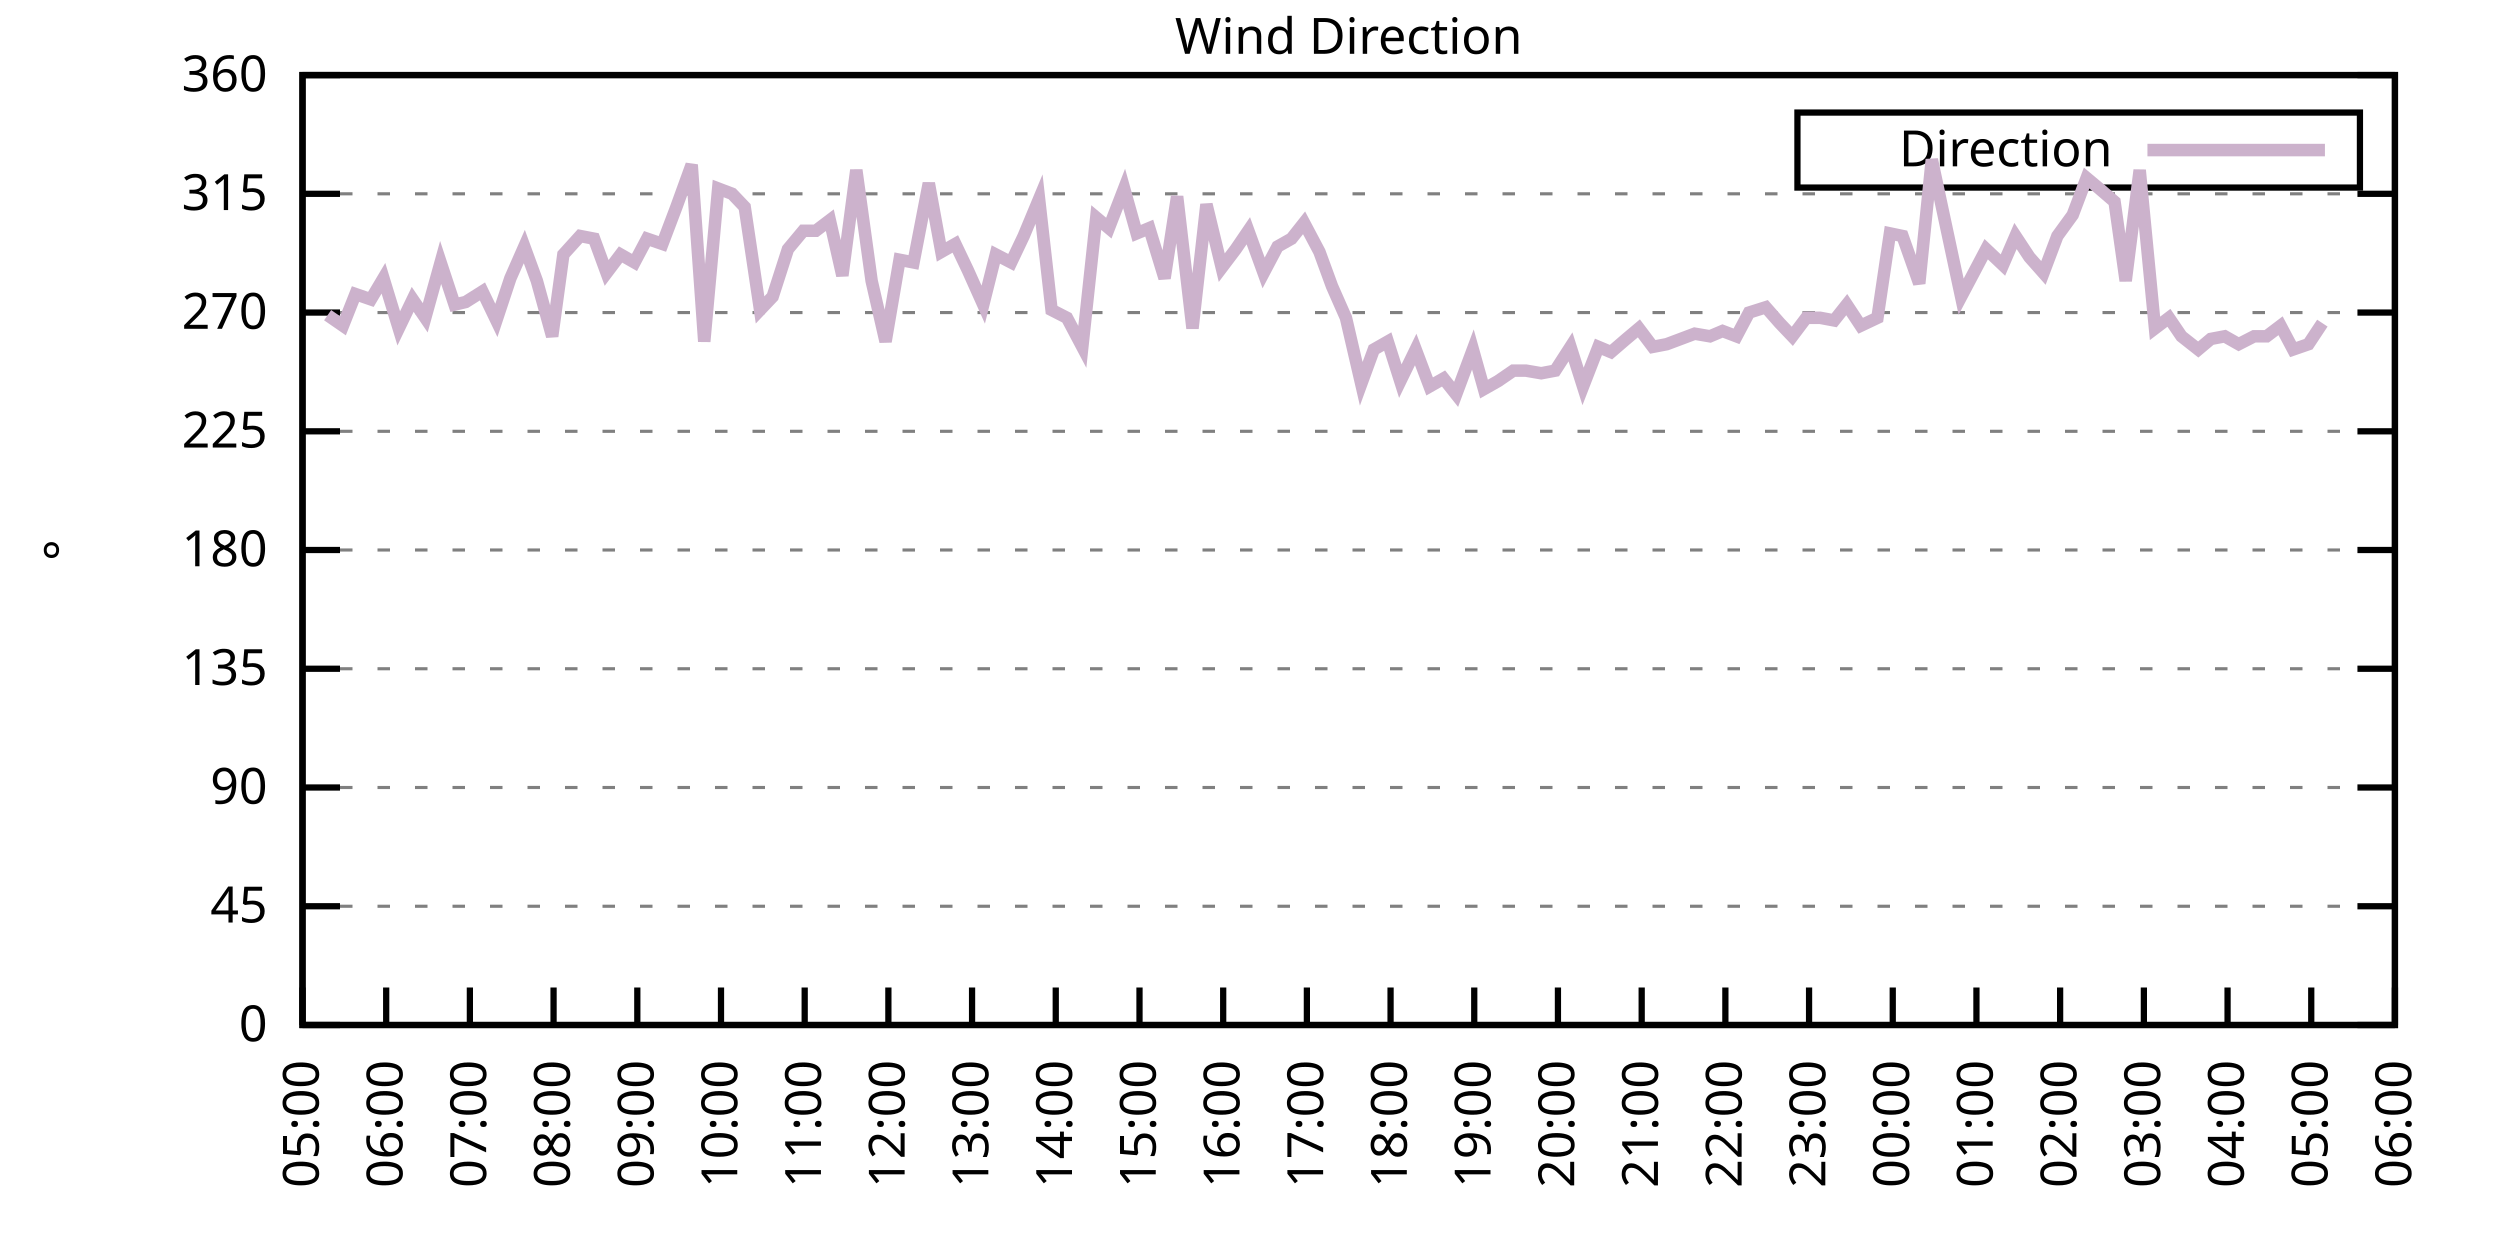
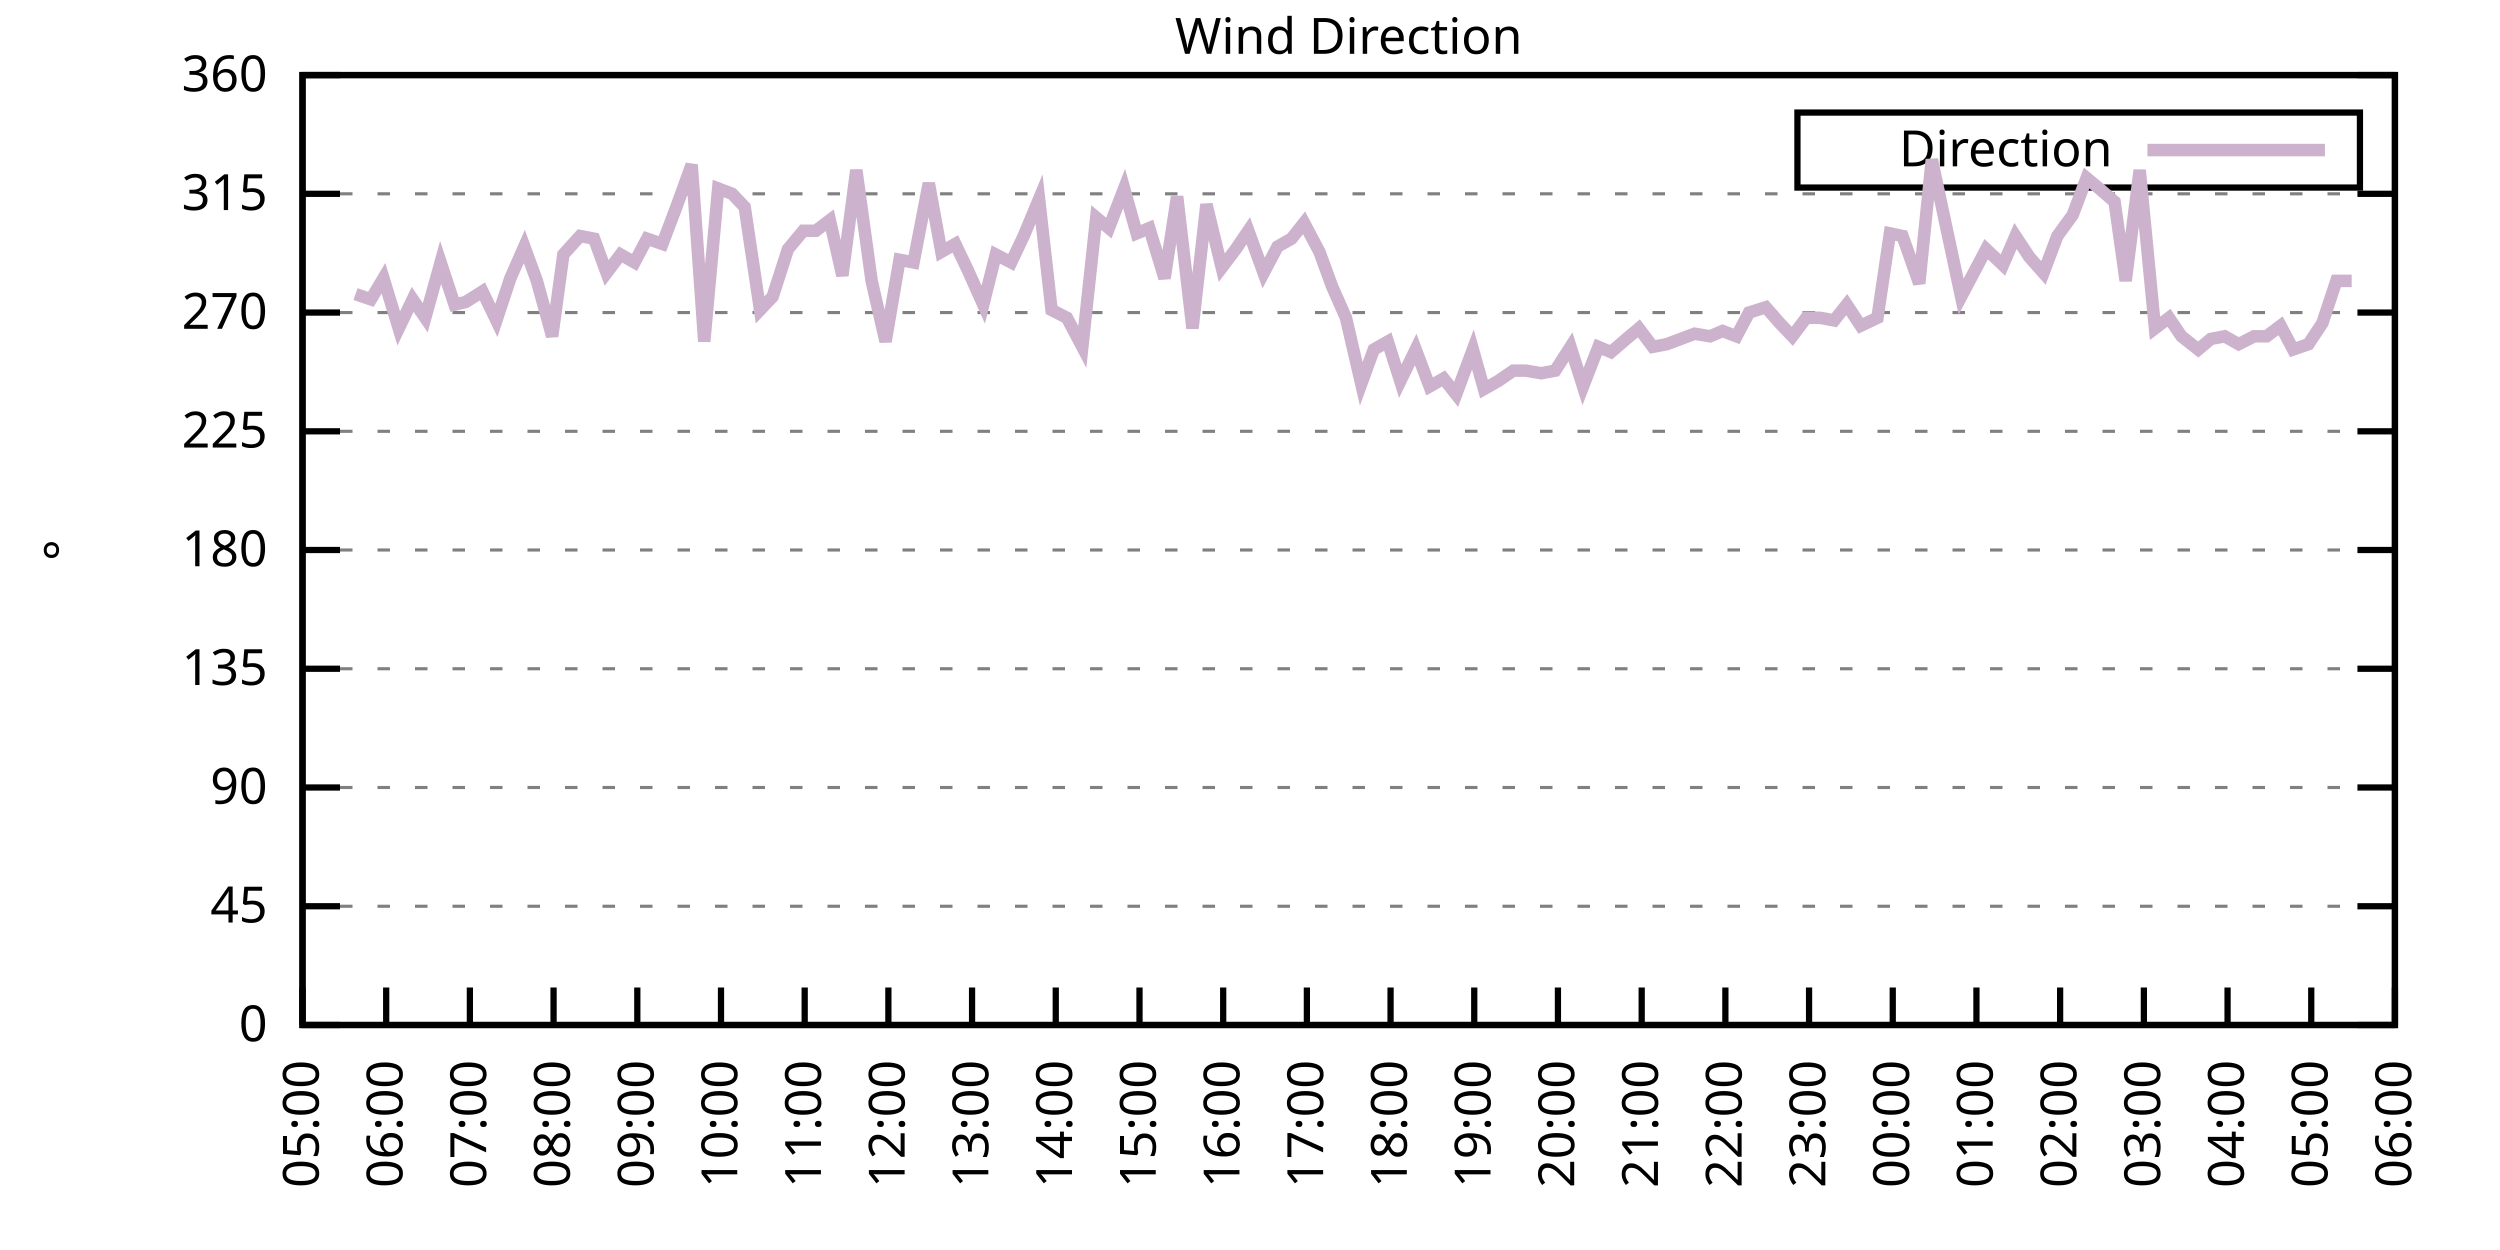
<svg xmlns="http://www.w3.org/2000/svg" xmlns:xlink="http://www.w3.org/1999/xlink" width="400" height="200" viewBox="0 0 400 200">
  <g id="gnuplot_canvas">
    <rect x="0" y="0" width="400" height="200" fill="none" />
    <defs>
      <circle id="gpDot" r="0.5" stroke-width="0.5" stroke="currentColor" />
      <path id="gpPt0" stroke-width="0.333" stroke="currentColor" d="M-1,0 h2 M0,-1 v2" />
      <path id="gpPt1" stroke-width="0.333" stroke="currentColor" d="M-1,-1 L1,1 M1,-1 L-1,1" />
      <path id="gpPt2" stroke-width="0.333" stroke="currentColor" d="M-1,0 L1,0 M0,-1 L0,1 M-1,-1 L1,1 M-1,1 L1,-1" />
      <rect id="gpPt3" stroke-width="0.333" stroke="currentColor" x="-1" y="-1" width="2" height="2" />
      <rect id="gpPt4" stroke-width="0.333" stroke="currentColor" fill="currentColor" x="-1" y="-1" width="2" height="2" />
      <circle id="gpPt5" stroke-width="0.333" stroke="currentColor" cx="0" cy="0" r="1" />
      <use xlink:href="#gpPt5" id="gpPt6" fill="currentColor" stroke="none" />
      <path id="gpPt7" stroke-width="0.333" stroke="currentColor" d="M0,-1.33 L-1.33,0.67 L1.33,0.67 z" />
      <use xlink:href="#gpPt7" id="gpPt8" fill="currentColor" stroke="none" />
      <use xlink:href="#gpPt7" id="gpPt9" stroke="currentColor" transform="rotate(180)" />
      <use xlink:href="#gpPt9" id="gpPt10" fill="currentColor" stroke="none" />
      <use xlink:href="#gpPt3" id="gpPt11" stroke="currentColor" transform="rotate(45)" />
      <use xlink:href="#gpPt11" id="gpPt12" fill="currentColor" stroke="none" />
      <path id="gpPt13" stroke-width="0.333" stroke="currentColor" d="M0,1.330 L1.265,0.411 L0.782,-1.067 L-0.782,-1.076 L-1.265,0.411 z" />
      <use xlink:href="#gpPt13" id="gpPt14" fill="currentColor" stroke="none" />
      <filter id="textbox" filterUnits="objectBoundingBox" x="0" y="0" height="1" width="1">
        <feFlood flood-color="white" flood-opacity="1" result="bgnd" />
        <feComposite in="SourceGraphic" in2="bgnd" operator="atop" />
      </filter>
      <filter id="greybox" filterUnits="objectBoundingBox" x="0" y="0" height="1" width="1">
        <feFlood flood-color="lightgrey" flood-opacity="1" result="grey" />
        <feComposite in="SourceGraphic" in2="grey" operator="atop" />
      </filter>
    </defs>
    <g fill="none" color="white" stroke="currentColor" stroke-width="1.00" stroke-linecap="butt" stroke-linejoin="miter">
</g>
    <g fill="none" color="black" stroke="currentColor" stroke-width="1.00" stroke-linecap="butt" stroke-linejoin="miter">
      <g stroke="none" shape-rendering="crispEdges">
        <polygon fill="rgb(255, 255, 255)" points="48.40,164.00 383.18,164.00 383.18,12.02 48.40,12.02 " />
      </g>
    </g>
    <g fill="none" color="black" stroke="currentColor" stroke-width="1.00" stroke-linecap="butt" stroke-linejoin="miter">
</g>
    <g fill="none" color="black" stroke="black" stroke-width="0.50" stroke-linecap="butt" stroke-linejoin="miter">
</g>
    <g fill="none" color="gray" stroke="currentColor" stroke-width="0.50" stroke-linecap="butt" stroke-linejoin="miter">
      <path stroke="gray" stroke-dasharray="2,4" class="gridline" d="M48.40,164.00 L383.19,164.00  " />
    </g>
    <g fill="none" color="gray" stroke="gray" stroke-width="1.00" stroke-linecap="butt" stroke-linejoin="miter">
</g>
    <g fill="none" color="black" stroke="currentColor" stroke-width="1.00" stroke-linecap="butt" stroke-linejoin="miter">
      <path stroke="black" d="M48.40,164.00 L54.40,164.00 M383.19,164.00 L377.19,164.00  " />
      <g transform="translate(42.80,166.60)" stroke="none" fill="black" font-family="Sans" font-size="8.00" text-anchor="end">
        <text>
          <tspan font-family="Sans"> 0</tspan>
        </text>
      </g>
    </g>
    <g fill="none" color="black" stroke="currentColor" stroke-width="1.00" stroke-linecap="butt" stroke-linejoin="miter">
</g>
    <g fill="none" color="black" stroke="black" stroke-width="0.50" stroke-linecap="butt" stroke-linejoin="miter">
</g>
    <g fill="none" color="gray" stroke="currentColor" stroke-width="0.50" stroke-linecap="butt" stroke-linejoin="miter">
      <path stroke="gray" stroke-dasharray="2,4" class="gridline" d="M48.40,145.00 L383.19,145.00  " />
    </g>
    <g fill="none" color="gray" stroke="gray" stroke-width="1.00" stroke-linecap="butt" stroke-linejoin="miter">
</g>
    <g fill="none" color="black" stroke="currentColor" stroke-width="1.00" stroke-linecap="butt" stroke-linejoin="miter">
      <path stroke="black" d="M48.40,145.00 L54.40,145.00 M383.19,145.00 L377.19,145.00  " />
      <g transform="translate(42.80,147.60)" stroke="none" fill="black" font-family="Sans" font-size="8.00" text-anchor="end">
        <text>
          <tspan font-family="Sans"> 45</tspan>
        </text>
      </g>
    </g>
    <g fill="none" color="black" stroke="currentColor" stroke-width="1.00" stroke-linecap="butt" stroke-linejoin="miter">
</g>
    <g fill="none" color="black" stroke="black" stroke-width="0.50" stroke-linecap="butt" stroke-linejoin="miter">
</g>
    <g fill="none" color="gray" stroke="currentColor" stroke-width="0.50" stroke-linecap="butt" stroke-linejoin="miter">
      <path stroke="gray" stroke-dasharray="2,4" class="gridline" d="M48.40,126.00 L383.19,126.00  " />
    </g>
    <g fill="none" color="gray" stroke="gray" stroke-width="1.00" stroke-linecap="butt" stroke-linejoin="miter">
</g>
    <g fill="none" color="black" stroke="currentColor" stroke-width="1.00" stroke-linecap="butt" stroke-linejoin="miter">
      <path stroke="black" d="M48.40,126.00 L54.40,126.00 M383.19,126.00 L377.19,126.00  " />
      <g transform="translate(42.80,128.60)" stroke="none" fill="black" font-family="Sans" font-size="8.00" text-anchor="end">
        <text>
          <tspan font-family="Sans"> 90</tspan>
        </text>
      </g>
    </g>
    <g fill="none" color="black" stroke="currentColor" stroke-width="1.00" stroke-linecap="butt" stroke-linejoin="miter">
</g>
    <g fill="none" color="black" stroke="black" stroke-width="0.50" stroke-linecap="butt" stroke-linejoin="miter">
</g>
    <g fill="none" color="gray" stroke="currentColor" stroke-width="0.50" stroke-linecap="butt" stroke-linejoin="miter">
      <path stroke="gray" stroke-dasharray="2,4" class="gridline" d="M48.40,107.00 L383.19,107.00  " />
    </g>
    <g fill="none" color="gray" stroke="gray" stroke-width="1.00" stroke-linecap="butt" stroke-linejoin="miter">
</g>
    <g fill="none" color="black" stroke="currentColor" stroke-width="1.00" stroke-linecap="butt" stroke-linejoin="miter">
      <path stroke="black" d="M48.40,107.00 L54.40,107.00 M383.19,107.00 L377.19,107.00  " />
      <g transform="translate(42.80,109.60)" stroke="none" fill="black" font-family="Sans" font-size="8.00" text-anchor="end">
        <text>
          <tspan font-family="Sans"> 135</tspan>
        </text>
      </g>
    </g>
    <g fill="none" color="black" stroke="currentColor" stroke-width="1.00" stroke-linecap="butt" stroke-linejoin="miter">
</g>
    <g fill="none" color="black" stroke="black" stroke-width="0.50" stroke-linecap="butt" stroke-linejoin="miter">
</g>
    <g fill="none" color="gray" stroke="currentColor" stroke-width="0.50" stroke-linecap="butt" stroke-linejoin="miter">
      <path stroke="gray" stroke-dasharray="2,4" class="gridline" d="M48.40,88.00 L383.19,88.00  " />
    </g>
    <g fill="none" color="gray" stroke="gray" stroke-width="1.00" stroke-linecap="butt" stroke-linejoin="miter">
</g>
    <g fill="none" color="black" stroke="currentColor" stroke-width="1.00" stroke-linecap="butt" stroke-linejoin="miter">
      <path stroke="black" d="M48.40,88.00 L54.40,88.00 M383.19,88.00 L377.19,88.00  " />
      <g transform="translate(42.80,90.60)" stroke="none" fill="black" font-family="Sans" font-size="8.00" text-anchor="end">
        <text>
          <tspan font-family="Sans"> 180</tspan>
        </text>
      </g>
    </g>
    <g fill="none" color="black" stroke="currentColor" stroke-width="1.00" stroke-linecap="butt" stroke-linejoin="miter">
</g>
    <g fill="none" color="black" stroke="black" stroke-width="0.50" stroke-linecap="butt" stroke-linejoin="miter">
</g>
    <g fill="none" color="gray" stroke="currentColor" stroke-width="0.50" stroke-linecap="butt" stroke-linejoin="miter">
      <path stroke="gray" stroke-dasharray="2,4" class="gridline" d="M48.40,69.01 L383.19,69.01  " />
    </g>
    <g fill="none" color="gray" stroke="gray" stroke-width="1.00" stroke-linecap="butt" stroke-linejoin="miter">
</g>
    <g fill="none" color="black" stroke="currentColor" stroke-width="1.00" stroke-linecap="butt" stroke-linejoin="miter">
      <path stroke="black" d="M48.40,69.01 L54.40,69.01 M383.19,69.01 L377.19,69.01  " />
      <g transform="translate(42.80,71.61)" stroke="none" fill="black" font-family="Sans" font-size="8.00" text-anchor="end">
        <text>
          <tspan font-family="Sans"> 225</tspan>
        </text>
      </g>
    </g>
    <g fill="none" color="black" stroke="currentColor" stroke-width="1.00" stroke-linecap="butt" stroke-linejoin="miter">
</g>
    <g fill="none" color="black" stroke="black" stroke-width="0.50" stroke-linecap="butt" stroke-linejoin="miter">
</g>
    <g fill="none" color="gray" stroke="currentColor" stroke-width="0.50" stroke-linecap="butt" stroke-linejoin="miter">
      <path stroke="gray" stroke-dasharray="2,4" class="gridline" d="M48.40,50.01 L383.19,50.01  " />
    </g>
    <g fill="none" color="gray" stroke="gray" stroke-width="1.00" stroke-linecap="butt" stroke-linejoin="miter">
</g>
    <g fill="none" color="black" stroke="currentColor" stroke-width="1.00" stroke-linecap="butt" stroke-linejoin="miter">
      <path stroke="black" d="M48.40,50.01 L54.40,50.01 M383.19,50.01 L377.19,50.01  " />
      <g transform="translate(42.80,52.61)" stroke="none" fill="black" font-family="Sans" font-size="8.00" text-anchor="end">
        <text>
          <tspan font-family="Sans"> 270</tspan>
        </text>
      </g>
    </g>
    <g fill="none" color="black" stroke="currentColor" stroke-width="1.00" stroke-linecap="butt" stroke-linejoin="miter">
</g>
    <g fill="none" color="black" stroke="black" stroke-width="0.50" stroke-linecap="butt" stroke-linejoin="miter">
</g>
    <g fill="none" color="gray" stroke="currentColor" stroke-width="0.50" stroke-linecap="butt" stroke-linejoin="miter">
      <path stroke="gray" stroke-dasharray="2,4" class="gridline" d="M48.40,31.01 L383.19,31.01  " />
    </g>
    <g fill="none" color="gray" stroke="gray" stroke-width="1.00" stroke-linecap="butt" stroke-linejoin="miter">
</g>
    <g fill="none" color="black" stroke="currentColor" stroke-width="1.00" stroke-linecap="butt" stroke-linejoin="miter">
      <path stroke="black" d="M48.40,31.01 L54.40,31.01 M383.19,31.01 L377.19,31.01  " />
      <g transform="translate(42.80,33.61)" stroke="none" fill="black" font-family="Sans" font-size="8.00" text-anchor="end">
        <text>
          <tspan font-family="Sans"> 315</tspan>
        </text>
      </g>
    </g>
    <g fill="none" color="black" stroke="currentColor" stroke-width="1.00" stroke-linecap="butt" stroke-linejoin="miter">
</g>
    <g fill="none" color="black" stroke="black" stroke-width="0.50" stroke-linecap="butt" stroke-linejoin="miter">
</g>
    <g fill="none" color="gray" stroke="currentColor" stroke-width="0.50" stroke-linecap="butt" stroke-linejoin="miter">
      <path stroke="gray" stroke-dasharray="2,4" class="gridline" d="M48.40,12.01 L383.19,12.01  " />
    </g>
    <g fill="none" color="gray" stroke="gray" stroke-width="1.00" stroke-linecap="butt" stroke-linejoin="miter">
</g>
    <g fill="none" color="black" stroke="currentColor" stroke-width="1.00" stroke-linecap="butt" stroke-linejoin="miter">
      <path stroke="black" d="M48.40,12.01 L54.40,12.01 M383.19,12.01 L377.19,12.01  " />
      <g transform="translate(42.80,14.61)" stroke="none" fill="black" font-family="Sans" font-size="8.00" text-anchor="end">
        <text>
          <tspan font-family="Sans"> 360</tspan>
        </text>
      </g>
    </g>
    <g fill="none" color="black" stroke="currentColor" stroke-width="1.00" stroke-linecap="butt" stroke-linejoin="miter">
      <path stroke="black" d="M48.40,164.00 L48.40,158.00  " />
      <g transform="translate(51.00,169.60) rotate(270.00)" stroke="none" fill="black" font-family="Sans" font-size="8.00" text-anchor="end">
        <text>
          <tspan font-family="Sans">05:00</tspan>
        </text>
      </g>
    </g>
    <g fill="none" color="black" stroke="currentColor" stroke-width="1.00" stroke-linecap="butt" stroke-linejoin="miter">
      <path stroke="black" d="M61.79,164.00 L61.79,158.00  " />
      <g transform="translate(64.39,169.60) rotate(270.00)" stroke="none" fill="black" font-family="Sans" font-size="8.00" text-anchor="end">
        <text>
          <tspan font-family="Sans">06:00</tspan>
        </text>
      </g>
    </g>
    <g fill="none" color="black" stroke="currentColor" stroke-width="1.00" stroke-linecap="butt" stroke-linejoin="miter">
      <path stroke="black" d="M75.18,164.00 L75.18,158.00  " />
      <g transform="translate(77.78,169.60) rotate(270.00)" stroke="none" fill="black" font-family="Sans" font-size="8.00" text-anchor="end">
        <text>
          <tspan font-family="Sans">07:00</tspan>
        </text>
      </g>
    </g>
    <g fill="none" color="black" stroke="currentColor" stroke-width="1.00" stroke-linecap="butt" stroke-linejoin="miter">
      <path stroke="black" d="M88.57,164.00 L88.57,158.00  " />
      <g transform="translate(91.17,169.60) rotate(270.00)" stroke="none" fill="black" font-family="Sans" font-size="8.00" text-anchor="end">
        <text>
          <tspan font-family="Sans">08:00</tspan>
        </text>
      </g>
    </g>
    <g fill="none" color="black" stroke="currentColor" stroke-width="1.00" stroke-linecap="butt" stroke-linejoin="miter">
      <path stroke="black" d="M101.97,164.00 L101.97,158.00  " />
      <g transform="translate(104.57,169.60) rotate(270.00)" stroke="none" fill="black" font-family="Sans" font-size="8.00" text-anchor="end">
        <text>
          <tspan font-family="Sans">09:00</tspan>
        </text>
      </g>
    </g>
    <g fill="none" color="black" stroke="currentColor" stroke-width="1.00" stroke-linecap="butt" stroke-linejoin="miter">
      <path stroke="black" d="M115.36,164.00 L115.36,158.00  " />
      <g transform="translate(117.96,169.60) rotate(270.00)" stroke="none" fill="black" font-family="Sans" font-size="8.00" text-anchor="end">
        <text>
          <tspan font-family="Sans">10:00</tspan>
        </text>
      </g>
    </g>
    <g fill="none" color="black" stroke="currentColor" stroke-width="1.00" stroke-linecap="butt" stroke-linejoin="miter">
      <path stroke="black" d="M128.75,164.00 L128.75,158.00  " />
      <g transform="translate(131.35,169.60) rotate(270.00)" stroke="none" fill="black" font-family="Sans" font-size="8.00" text-anchor="end">
        <text>
          <tspan font-family="Sans">11:00</tspan>
        </text>
      </g>
    </g>
    <g fill="none" color="black" stroke="currentColor" stroke-width="1.00" stroke-linecap="butt" stroke-linejoin="miter">
      <path stroke="black" d="M142.14,164.00 L142.14,158.00  " />
      <g transform="translate(144.74,169.60) rotate(270.00)" stroke="none" fill="black" font-family="Sans" font-size="8.00" text-anchor="end">
        <text>
          <tspan font-family="Sans">12:00</tspan>
        </text>
      </g>
    </g>
    <g fill="none" color="black" stroke="currentColor" stroke-width="1.00" stroke-linecap="butt" stroke-linejoin="miter">
      <path stroke="black" d="M155.53,164.00 L155.53,158.00  " />
      <g transform="translate(158.13,169.60) rotate(270.00)" stroke="none" fill="black" font-family="Sans" font-size="8.00" text-anchor="end">
        <text>
          <tspan font-family="Sans">13:00</tspan>
        </text>
      </g>
    </g>
    <g fill="none" color="black" stroke="currentColor" stroke-width="1.00" stroke-linecap="butt" stroke-linejoin="miter">
      <path stroke="black" d="M168.92,164.00 L168.92,158.00  " />
      <g transform="translate(171.52,169.60) rotate(270.00)" stroke="none" fill="black" font-family="Sans" font-size="8.00" text-anchor="end">
        <text>
          <tspan font-family="Sans">14:00</tspan>
        </text>
      </g>
    </g>
    <g fill="none" color="black" stroke="currentColor" stroke-width="1.00" stroke-linecap="butt" stroke-linejoin="miter">
      <path stroke="black" d="M182.32,164.00 L182.32,158.00  " />
      <g transform="translate(184.92,169.60) rotate(270.00)" stroke="none" fill="black" font-family="Sans" font-size="8.00" text-anchor="end">
        <text>
          <tspan font-family="Sans">15:00</tspan>
        </text>
      </g>
    </g>
    <g fill="none" color="black" stroke="currentColor" stroke-width="1.00" stroke-linecap="butt" stroke-linejoin="miter">
      <path stroke="black" d="M195.71,164.00 L195.71,158.00  " />
      <g transform="translate(198.31,169.60) rotate(270.00)" stroke="none" fill="black" font-family="Sans" font-size="8.00" text-anchor="end">
        <text>
          <tspan font-family="Sans">16:00</tspan>
        </text>
      </g>
    </g>
    <g fill="none" color="black" stroke="currentColor" stroke-width="1.00" stroke-linecap="butt" stroke-linejoin="miter">
      <path stroke="black" d="M209.10,164.00 L209.10,158.00  " />
      <g transform="translate(211.70,169.60) rotate(270.00)" stroke="none" fill="black" font-family="Sans" font-size="8.00" text-anchor="end">
        <text>
          <tspan font-family="Sans">17:00</tspan>
        </text>
      </g>
    </g>
    <g fill="none" color="black" stroke="currentColor" stroke-width="1.00" stroke-linecap="butt" stroke-linejoin="miter">
      <path stroke="black" d="M222.49,164.00 L222.49,158.00  " />
      <g transform="translate(225.09,169.60) rotate(270.00)" stroke="none" fill="black" font-family="Sans" font-size="8.00" text-anchor="end">
        <text>
          <tspan font-family="Sans">18:00</tspan>
        </text>
      </g>
    </g>
    <g fill="none" color="black" stroke="currentColor" stroke-width="1.00" stroke-linecap="butt" stroke-linejoin="miter">
      <path stroke="black" d="M235.88,164.00 L235.88,158.00  " />
      <g transform="translate(238.48,169.60) rotate(270.00)" stroke="none" fill="black" font-family="Sans" font-size="8.00" text-anchor="end">
        <text>
          <tspan font-family="Sans">19:00</tspan>
        </text>
      </g>
    </g>
    <g fill="none" color="black" stroke="currentColor" stroke-width="1.00" stroke-linecap="butt" stroke-linejoin="miter">
      <path stroke="black" d="M249.27,164.00 L249.27,158.00  " />
      <g transform="translate(251.87,169.60) rotate(270.00)" stroke="none" fill="black" font-family="Sans" font-size="8.00" text-anchor="end">
        <text>
          <tspan font-family="Sans">20:00</tspan>
        </text>
      </g>
    </g>
    <g fill="none" color="black" stroke="currentColor" stroke-width="1.00" stroke-linecap="butt" stroke-linejoin="miter">
      <path stroke="black" d="M262.67,164.00 L262.67,158.00  " />
      <g transform="translate(265.27,169.60) rotate(270.00)" stroke="none" fill="black" font-family="Sans" font-size="8.00" text-anchor="end">
        <text>
          <tspan font-family="Sans">21:00</tspan>
        </text>
      </g>
    </g>
    <g fill="none" color="black" stroke="currentColor" stroke-width="1.00" stroke-linecap="butt" stroke-linejoin="miter">
      <path stroke="black" d="M276.06,164.00 L276.06,158.00  " />
      <g transform="translate(278.66,169.60) rotate(270.00)" stroke="none" fill="black" font-family="Sans" font-size="8.00" text-anchor="end">
        <text>
          <tspan font-family="Sans">22:00</tspan>
        </text>
      </g>
    </g>
    <g fill="none" color="black" stroke="currentColor" stroke-width="1.00" stroke-linecap="butt" stroke-linejoin="miter">
      <path stroke="black" d="M289.45,164.00 L289.45,158.00  " />
      <g transform="translate(292.05,169.60) rotate(270.00)" stroke="none" fill="black" font-family="Sans" font-size="8.00" text-anchor="end">
        <text>
          <tspan font-family="Sans">23:00</tspan>
        </text>
      </g>
    </g>
    <g fill="none" color="black" stroke="currentColor" stroke-width="1.00" stroke-linecap="butt" stroke-linejoin="miter">
      <path stroke="black" d="M302.84,164.00 L302.84,158.00  " />
      <g transform="translate(305.44,169.60) rotate(270.00)" stroke="none" fill="black" font-family="Sans" font-size="8.00" text-anchor="end">
        <text>
          <tspan font-family="Sans">00:00</tspan>
        </text>
      </g>
    </g>
    <g fill="none" color="black" stroke="currentColor" stroke-width="1.00" stroke-linecap="butt" stroke-linejoin="miter">
      <path stroke="black" d="M316.23,164.00 L316.23,158.00  " />
      <g transform="translate(318.83,169.60) rotate(270.00)" stroke="none" fill="black" font-family="Sans" font-size="8.00" text-anchor="end">
        <text>
          <tspan font-family="Sans">01:00</tspan>
        </text>
      </g>
    </g>
    <g fill="none" color="black" stroke="currentColor" stroke-width="1.00" stroke-linecap="butt" stroke-linejoin="miter">
      <path stroke="black" d="M329.62,164.00 L329.62,158.00  " />
      <g transform="translate(332.22,169.60) rotate(270.00)" stroke="none" fill="black" font-family="Sans" font-size="8.00" text-anchor="end">
        <text>
          <tspan font-family="Sans">02:00</tspan>
        </text>
      </g>
    </g>
    <g fill="none" color="black" stroke="currentColor" stroke-width="1.00" stroke-linecap="butt" stroke-linejoin="miter">
      <path stroke="black" d="M343.02,164.00 L343.02,158.00  " />
      <g transform="translate(345.62,169.60) rotate(270.00)" stroke="none" fill="black" font-family="Sans" font-size="8.00" text-anchor="end">
        <text>
          <tspan font-family="Sans">03:00</tspan>
        </text>
      </g>
    </g>
    <g fill="none" color="black" stroke="currentColor" stroke-width="1.00" stroke-linecap="butt" stroke-linejoin="miter">
      <path stroke="black" d="M356.41,164.00 L356.41,158.00  " />
      <g transform="translate(359.01,169.60) rotate(270.00)" stroke="none" fill="black" font-family="Sans" font-size="8.00" text-anchor="end">
        <text>
          <tspan font-family="Sans">04:00</tspan>
        </text>
      </g>
    </g>
    <g fill="none" color="black" stroke="currentColor" stroke-width="1.00" stroke-linecap="butt" stroke-linejoin="miter">
      <path stroke="black" d="M369.80,164.00 L369.80,158.00  " />
      <g transform="translate(372.40,169.60) rotate(270.00)" stroke="none" fill="black" font-family="Sans" font-size="8.00" text-anchor="end">
        <text>
          <tspan font-family="Sans">05:00</tspan>
        </text>
      </g>
    </g>
    <g fill="none" color="black" stroke="currentColor" stroke-width="1.00" stroke-linecap="butt" stroke-linejoin="miter">
      <path stroke="black" d="M383.19,164.00 L383.19,158.00  " />
      <g transform="translate(385.79,169.60) rotate(270.00)" stroke="none" fill="black" font-family="Sans" font-size="8.00" text-anchor="end">
        <text>
          <tspan font-family="Sans">06:00</tspan>
        </text>
      </g>
    </g>
    <g fill="none" color="black" stroke="currentColor" stroke-width="1.00" stroke-linecap="butt" stroke-linejoin="miter">
</g>
    <g fill="none" color="black" stroke="currentColor" stroke-width="1.00" stroke-linecap="butt" stroke-linejoin="miter">
      <path stroke="black" d="M48.40,12.01 L48.40,164.00 L383.19,164.00 L383.19,12.01 L48.40,12.01 Z  " />
    </g>
    <g fill="none" color="black" stroke="currentColor" stroke-width="1.00" stroke-linecap="butt" stroke-linejoin="miter">
</g>
    <g fill="none" color="black" stroke="currentColor" stroke-width="1.00" stroke-linecap="butt" stroke-linejoin="miter">
      <path stroke="black" d="M287.59,30.01 L287.59,18.01 L377.59,18.01 L377.59,30.01 L287.59,30.01 Z  " />
    </g>
    <g id="Wind_direction_plot_1">
      <g fill="none" color="white" stroke="black" stroke-width="2.00" stroke-linecap="butt" stroke-linejoin="miter">
</g>
      <g fill="none" color="black" stroke="currentColor" stroke-width="2.00" stroke-linecap="butt" stroke-linejoin="miter">
        <g transform="translate(337.99,26.61)" stroke="none" fill="black" font-family="Sans" font-size="8.00" text-anchor="end">
          <text>
            <tspan font-family="Sans">Direction</tspan>
          </text>
        </g>
      </g>
      <g fill="none" color="black" stroke="currentColor" stroke-width="2.00" stroke-linecap="butt" stroke-linejoin="miter">
-         <path stroke="rgb(204, 178, 204)" d="M343.59,24.01 L371.99,24.01 M52.42,50.43 L54.87,52.12 L56.88,47.05 L59.34,47.90 L61.35,44.52 L63.80,52.54   L66.03,47.90 L68.04,50.85 L70.50,41.99 L72.73,48.74 L74.51,48.32 L77.19,46.63 L79.42,51.27 L81.66,44.52   L83.89,39.45 L85.90,44.94 L88.35,53.81 L90.14,40.72 L92.82,37.76 L95.05,38.19 L97.06,43.67 L99.29,40.72   L101.52,41.99 L103.53,38.19 L105.98,39.03 L108.22,33.12 L110.67,26.36 L112.68,54.65 L114.91,30.16 L117.14,31.01   L119.15,33.12 L121.61,49.59 L123.62,47.47 L126.07,39.87 L128.53,36.92 L130.54,36.92 L132.77,35.23 L134.78,44.10   L137.01,27.21 L139.46,44.94 L141.69,54.65 L143.93,41.56 L146.16,41.99 L148.61,29.32 L150.62,40.30 L152.85,39.03   L154.86,43.25 L157.32,48.74 L159.33,40.72 L161.78,41.99 L163.79,37.76 L166.25,31.85 L168.25,49.59 L170.71,50.85   L173.17,55.50 L175.40,34.81 L177.41,36.50 L179.86,30.16 L181.87,37.34 L183.88,36.50 L186.33,44.52 L188.34,31.43   L190.80,52.54 L193.03,32.70 L195.48,42.83 L197.72,39.87 L199.73,36.92 L202.18,43.67 L204.41,39.45 L206.64,38.19   L208.65,35.65 L211.11,40.30 L213.12,45.79 L215.35,50.85 L217.80,61.41 L219.81,55.92 L222.04,54.65 L224.05,60.98   L226.51,55.92 L228.74,61.83 L230.97,60.56 L232.98,63.10 L235.66,55.92 L237.44,62.25 L239.68,60.98 L242.13,59.30   L244.14,59.30 L246.60,59.72 L248.83,59.30 L251.28,55.50 L253.29,61.83 L255.75,55.50 L257.76,56.34 L260.21,54.23   L262.22,52.54 L264.45,55.50 L266.68,55.07 L268.92,54.23 L271.15,53.39 L273.60,53.81 L275.61,52.96 L277.84,53.81   L279.85,50.01 L282.53,49.16 L284.76,51.70 L286.77,53.81 L289.00,50.85 L291.23,50.85 L293.47,51.27 L295.48,48.74   L297.71,52.12 L300.39,50.85 L302.39,37.34 L304.40,37.76 L307.08,45.36 L309.09,25.52 L313.78,47.47 L315.79,43.67   L317.79,39.87 L320.47,42.41 L322.48,37.76 L324.71,41.14 L326.95,43.67 L329.18,37.76 L331.63,34.39 L333.86,28.48   L335.87,30.16 L338.33,32.28 L340.11,44.94 L342.35,27.21 L344.80,52.54 L347.03,50.85 L349.04,53.81 L351.72,55.92   L353.73,54.23 L355.96,53.81 L358.19,55.07 L360.65,53.81 L362.66,53.81 L364.89,52.12 L366.90,55.92 L369.35,55.07   L371.58,51.70  " />
+         <path stroke="rgb(204, 178, 204)" d="M343.59,24.01 L371.99,24.01 M56.88,47.05 L59.34,47.90 L61.35,44.52 L63.80,52.54 L66.03,47.90 L68.04,50.85   L70.50,41.99 L72.73,48.74 L74.51,48.32 L77.19,46.63 L79.42,51.27 L81.66,44.52 L83.89,39.45 L85.90,44.94   L88.35,53.81 L90.14,40.72 L92.82,37.76 L95.05,38.19 L97.06,43.67 L99.29,40.72 L101.52,41.99 L103.53,38.19   L105.98,39.03 L108.22,33.12 L110.67,26.36 L112.68,54.65 L114.91,30.16 L117.14,31.01 L119.15,33.12 L121.61,49.59   L123.62,47.47 L126.07,39.87 L128.53,36.92 L130.54,36.92 L132.77,35.23 L134.78,44.10 L137.01,27.21 L139.46,44.94   L141.69,54.65 L143.93,41.56 L146.16,41.99 L148.61,29.32 L150.62,40.30 L152.85,39.03 L154.86,43.25 L157.32,48.74   L159.33,40.72 L161.78,41.99 L163.79,37.76 L166.25,31.85 L168.25,49.59 L170.71,50.85 L173.17,55.50 L175.40,34.81   L177.41,36.50 L179.86,30.16 L181.87,37.34 L183.88,36.50 L186.33,44.52 L188.34,31.43 L190.80,52.54 L193.03,32.70   L195.48,42.83 L197.72,39.87 L199.73,36.92 L202.18,43.67 L204.41,39.45 L206.64,38.19 L208.65,35.65 L211.11,40.30   L213.12,45.79 L215.35,50.85 L217.80,61.41 L219.81,55.92 L222.04,54.65 L224.05,60.98 L226.51,55.92 L228.74,61.83   L230.97,60.56 L232.98,63.10 L235.66,55.92 L237.44,62.25 L239.68,60.98 L242.13,59.30 L244.14,59.30 L246.60,59.72   L248.83,59.30 L251.28,55.50 L253.29,61.83 L255.75,55.50 L257.76,56.34 L260.21,54.23 L262.22,52.54 L264.45,55.50   L266.68,55.07 L268.92,54.23 L271.15,53.39 L273.60,53.81 L275.61,52.96 L277.84,53.81 L279.85,50.01 L282.53,49.16   L284.76,51.70 L286.77,53.81 L289.00,50.85 L291.23,50.85 L293.47,51.27 L295.48,48.74 L297.71,52.12 L300.39,50.85   L302.39,37.34 L304.40,37.76 L307.08,45.36 L309.09,25.52 L313.78,47.47 L315.79,43.67 L317.79,39.87 L320.47,42.41   L322.48,37.76 L324.71,41.14 L326.95,43.67 L329.18,37.76 L331.63,34.39 L333.86,28.48 L335.87,30.16 L338.33,32.28   L340.11,44.94 L342.35,27.21 L344.80,52.54 L347.03,50.85 L349.04,53.81 L351.72,55.92 L353.73,54.23 L355.96,53.81   L358.19,55.07 L360.65,53.81 L362.66,53.81 L364.89,52.12 L366.90,55.92 L369.35,55.07 L371.58,51.70 L373.82,44.94   L376.27,44.94  " />
      </g>
    </g>
    <g fill="none" color="black" stroke="currentColor" stroke-width="2.00" stroke-linecap="butt" stroke-linejoin="miter">
</g>
    <g fill="none" color="black" stroke="black" stroke-width="1.00" stroke-linecap="butt" stroke-linejoin="miter">
</g>
    <g fill="none" color="black" stroke="currentColor" stroke-width="1.00" stroke-linecap="butt" stroke-linejoin="miter">
      <path stroke="black" d="M48.40,12.01 L48.40,164.00 L383.19,164.00 L383.19,12.01 L48.40,12.01 Z  " />
      <g transform="translate(12.80,88.01) rotate(270.00)" stroke="none" fill="black" font-family="Sans" font-size="8.00" text-anchor="middle">
        <text>
          <tspan font-family="Sans">°</tspan>
        </text>
      </g>
    </g>
    <g fill="none" color="black" stroke="currentColor" stroke-width="1.00" stroke-linecap="butt" stroke-linejoin="miter">
</g>
    <g fill="none" color="black" stroke="currentColor" stroke-width="1.00" stroke-linecap="butt" stroke-linejoin="miter">
      <g transform="translate(215.79,8.61)" stroke="none" fill="black" font-family="Sans" font-size="8.00" text-anchor="middle">
        <text>
          <tspan font-family="Sans">Wind Direction</tspan>
        </text>
      </g>
    </g>
    <g fill="none" color="black" stroke="currentColor" stroke-width="1.00" stroke-linecap="butt" stroke-linejoin="miter">
</g>
  </g>
</svg>
